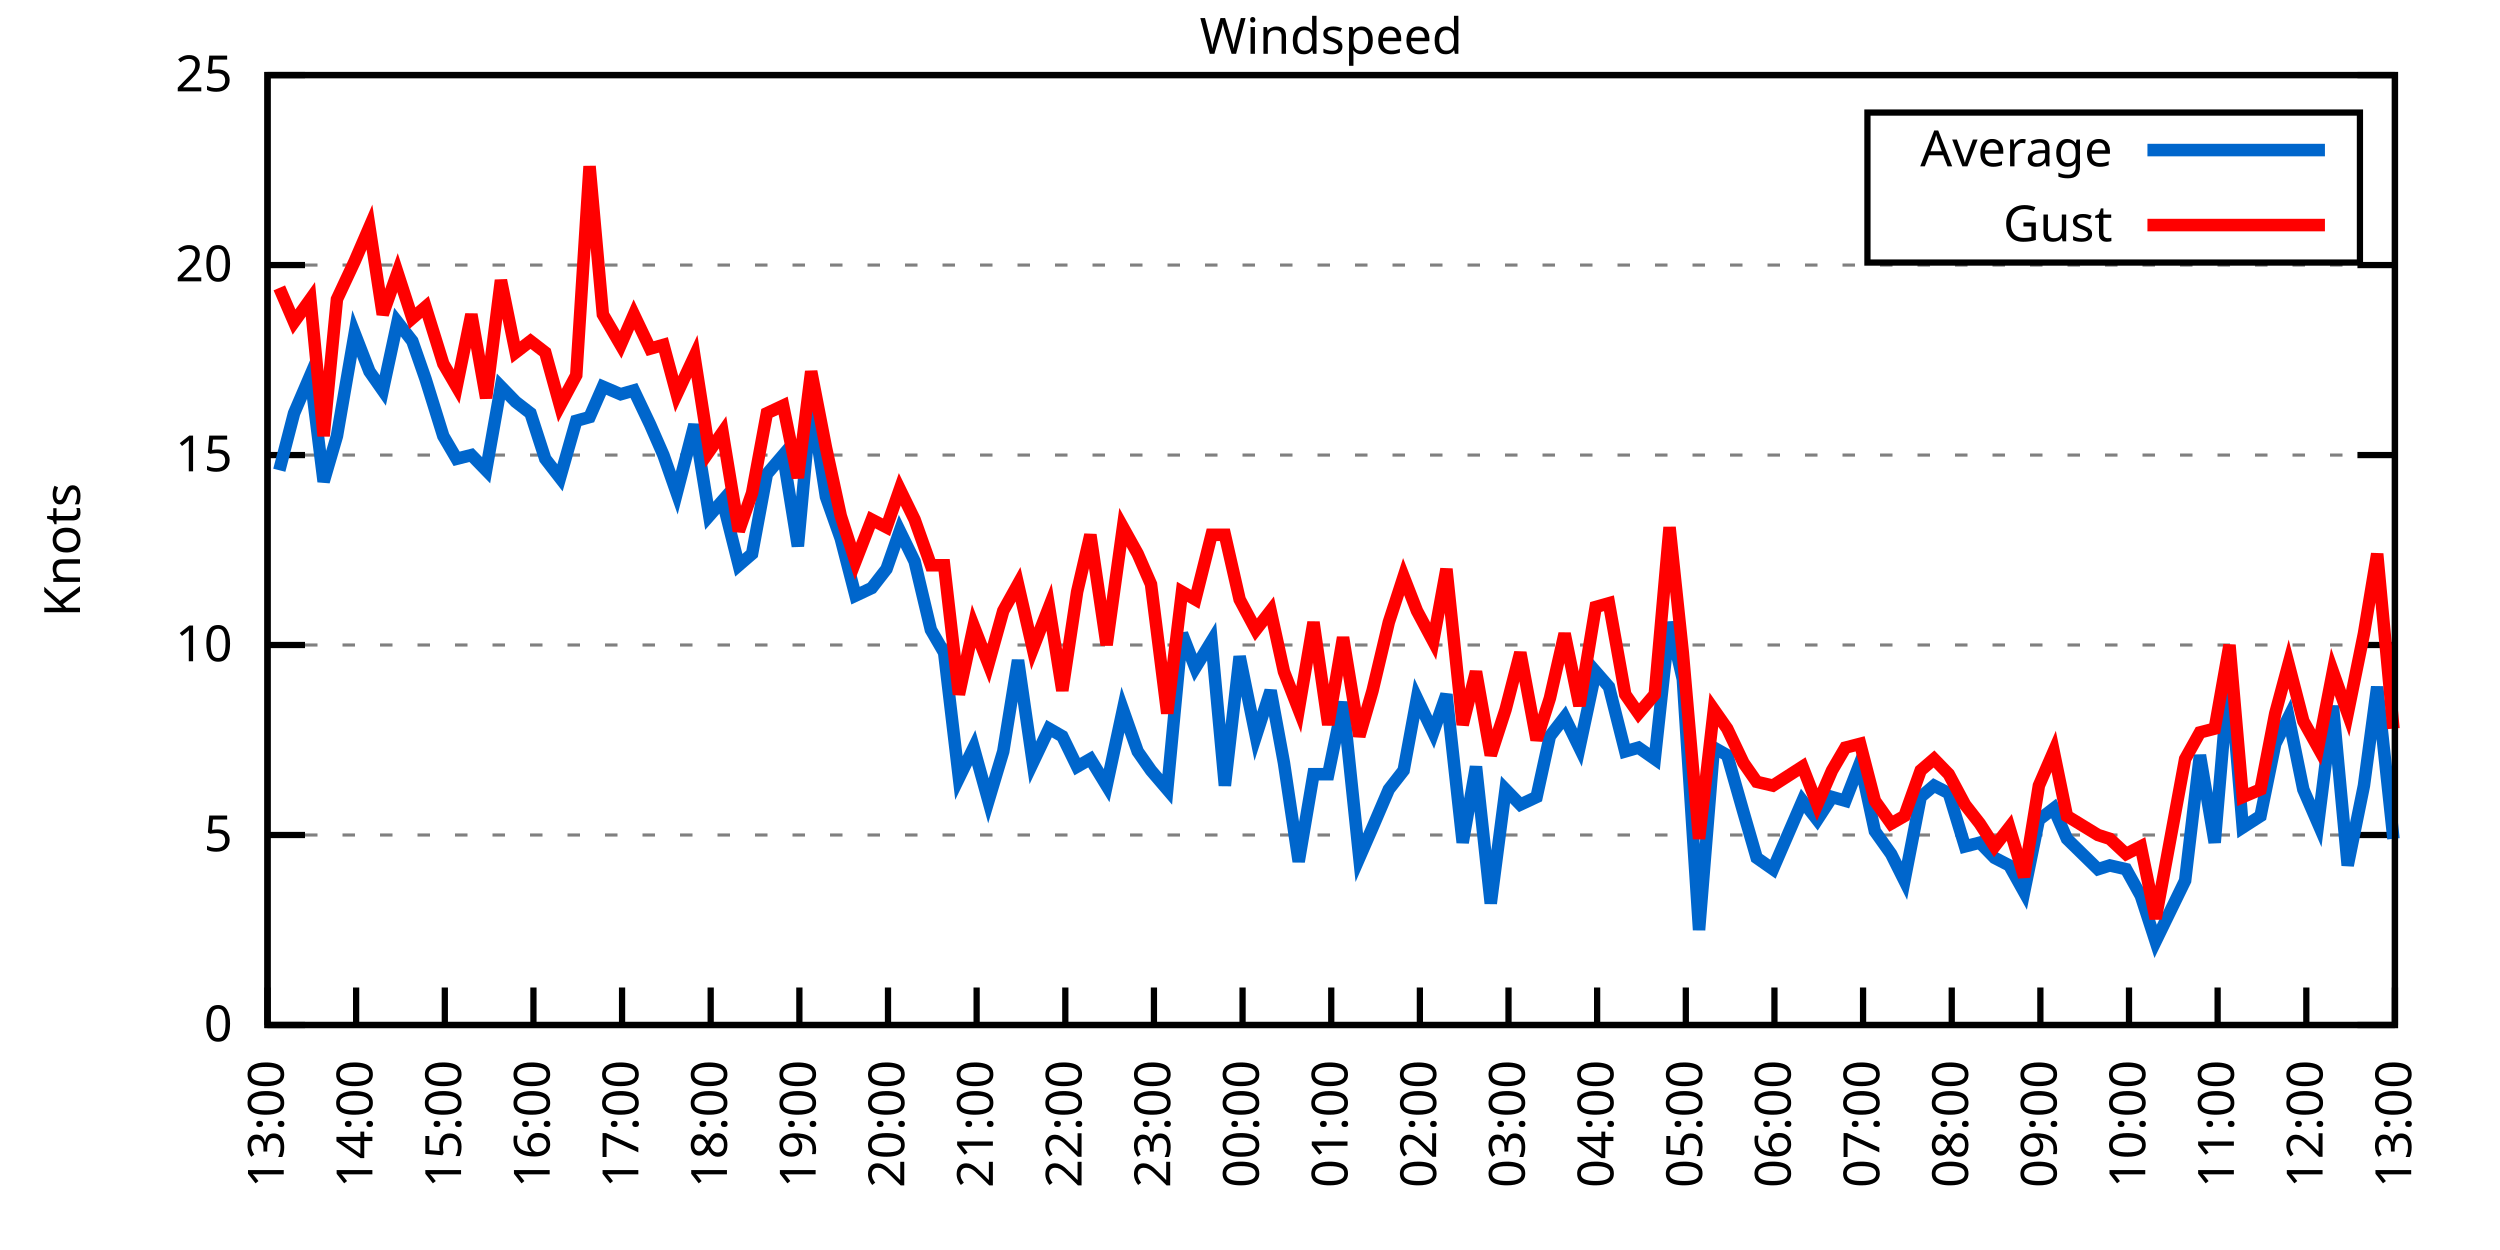
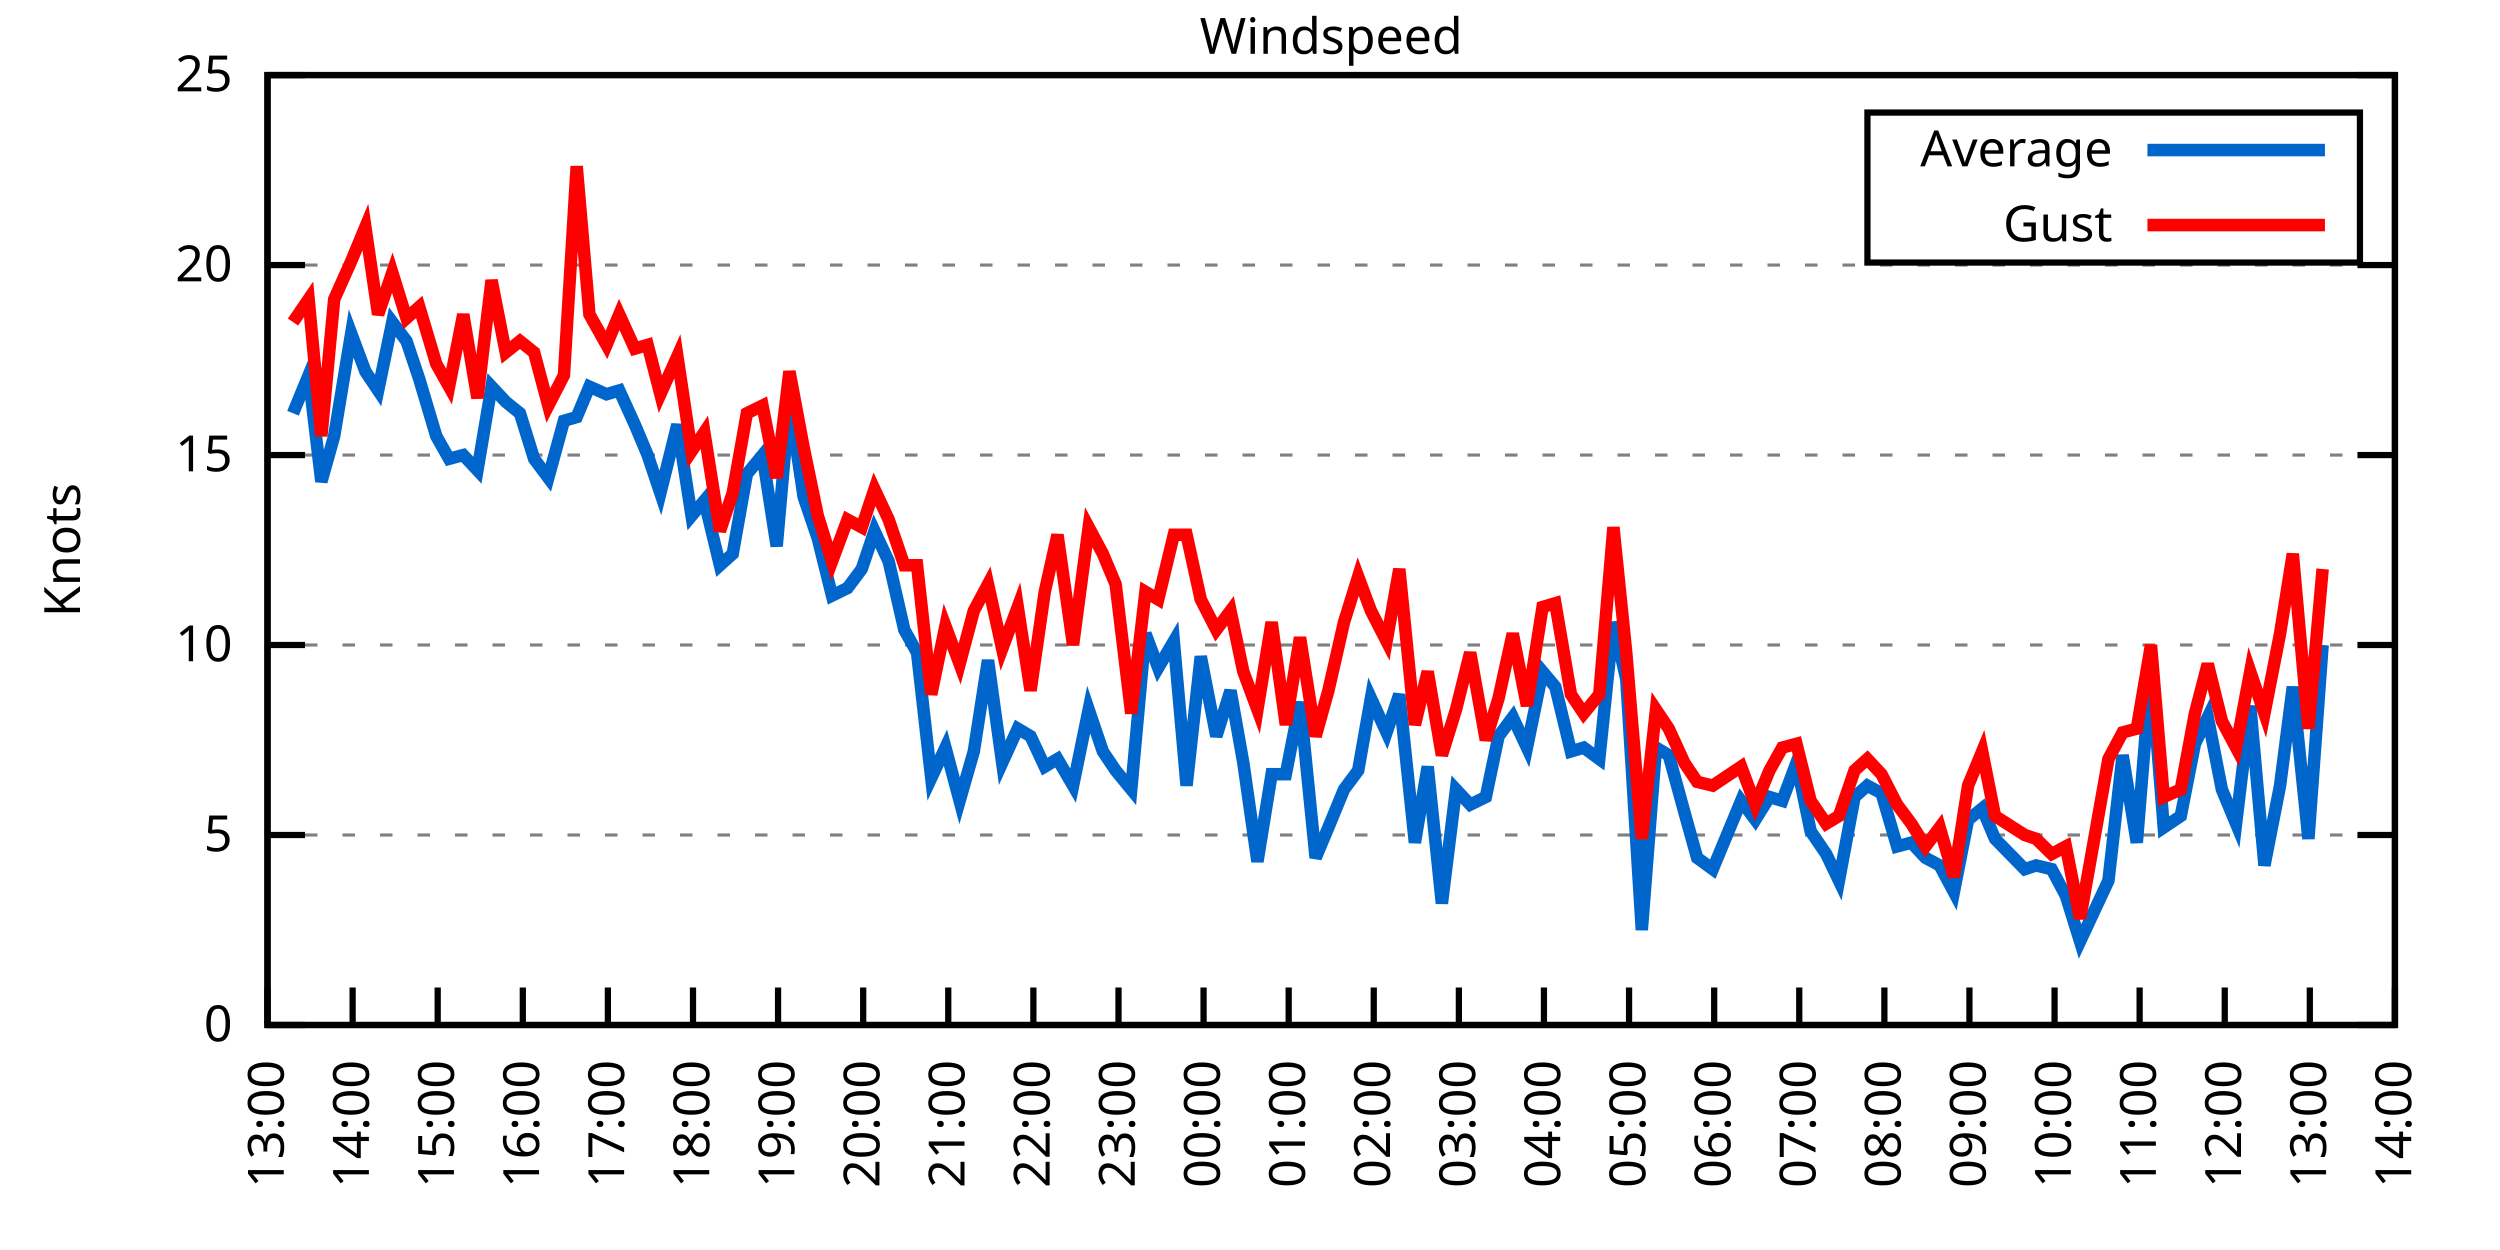
<svg xmlns="http://www.w3.org/2000/svg" xmlns:xlink="http://www.w3.org/1999/xlink" width="400" height="200" viewBox="0 0 400 200">
  <g id="gnuplot_canvas">
    <rect x="0" y="0" width="400" height="200" fill="none" />
    <defs>
      <circle id="gpDot" r="0.5" stroke-width="0.5" stroke="currentColor" />
      <path id="gpPt0" stroke-width="0.333" stroke="currentColor" d="M-1,0 h2 M0,-1 v2" />
      <path id="gpPt1" stroke-width="0.333" stroke="currentColor" d="M-1,-1 L1,1 M1,-1 L-1,1" />
      <path id="gpPt2" stroke-width="0.333" stroke="currentColor" d="M-1,0 L1,0 M0,-1 L0,1 M-1,-1 L1,1 M-1,1 L1,-1" />
      <rect id="gpPt3" stroke-width="0.333" stroke="currentColor" x="-1" y="-1" width="2" height="2" />
      <rect id="gpPt4" stroke-width="0.333" stroke="currentColor" fill="currentColor" x="-1" y="-1" width="2" height="2" />
      <circle id="gpPt5" stroke-width="0.333" stroke="currentColor" cx="0" cy="0" r="1" />
      <use xlink:href="#gpPt5" id="gpPt6" fill="currentColor" stroke="none" />
      <path id="gpPt7" stroke-width="0.333" stroke="currentColor" d="M0,-1.33 L-1.33,0.67 L1.33,0.67 z" />
      <use xlink:href="#gpPt7" id="gpPt8" fill="currentColor" stroke="none" />
      <use xlink:href="#gpPt7" id="gpPt9" stroke="currentColor" transform="rotate(180)" />
      <use xlink:href="#gpPt9" id="gpPt10" fill="currentColor" stroke="none" />
      <use xlink:href="#gpPt3" id="gpPt11" stroke="currentColor" transform="rotate(45)" />
      <use xlink:href="#gpPt11" id="gpPt12" fill="currentColor" stroke="none" />
      <path id="gpPt13" stroke-width="0.333" stroke="currentColor" d="M0,1.330 L1.265,0.411 L0.782,-1.067 L-0.782,-1.076 L-1.265,0.411 z" />
      <use xlink:href="#gpPt13" id="gpPt14" fill="currentColor" stroke="none" />
      <filter id="textbox" filterUnits="objectBoundingBox" x="0" y="0" height="1" width="1">
        <feFlood flood-color="white" flood-opacity="1" result="bgnd" />
        <feComposite in="SourceGraphic" in2="bgnd" operator="atop" />
      </filter>
      <filter id="greybox" filterUnits="objectBoundingBox" x="0" y="0" height="1" width="1">
        <feFlood flood-color="lightgrey" flood-opacity="1" result="grey" />
        <feComposite in="SourceGraphic" in2="grey" operator="atop" />
      </filter>
    </defs>
    <g fill="none" color="white" stroke="currentColor" stroke-width="1.00" stroke-linecap="butt" stroke-linejoin="miter">
</g>
    <g fill="none" color="black" stroke="currentColor" stroke-width="1.00" stroke-linecap="butt" stroke-linejoin="miter">
      <g stroke="none" shape-rendering="crispEdges">
        <polygon fill="rgb(255, 255, 255)" points="42.80,164.00 383.18,164.00 383.18,12.02 42.80,12.02 " />
      </g>
    </g>
    <g fill="none" color="black" stroke="currentColor" stroke-width="1.00" stroke-linecap="butt" stroke-linejoin="miter">
</g>
    <g fill="none" color="black" stroke="black" stroke-width="0.50" stroke-linecap="butt" stroke-linejoin="miter">
</g>
    <g fill="none" color="gray" stroke="currentColor" stroke-width="0.50" stroke-linecap="butt" stroke-linejoin="miter">
      <path stroke="gray" stroke-dasharray="2,4" class="gridline" d="M42.80,164.00 L383.19,164.00  " />
    </g>
    <g fill="none" color="gray" stroke="gray" stroke-width="1.00" stroke-linecap="butt" stroke-linejoin="miter">
</g>
    <g fill="none" color="black" stroke="currentColor" stroke-width="1.00" stroke-linecap="butt" stroke-linejoin="miter">
      <path stroke="black" d="M42.80,164.00 L48.80,164.00 M383.19,164.00 L377.19,164.00  " />
      <g transform="translate(37.20,166.60)" stroke="none" fill="black" font-family="Sans" font-size="8.00" text-anchor="end">
        <text>
          <tspan font-family="Sans"> 0</tspan>
        </text>
      </g>
    </g>
    <g fill="none" color="black" stroke="currentColor" stroke-width="1.00" stroke-linecap="butt" stroke-linejoin="miter">
</g>
    <g fill="none" color="black" stroke="black" stroke-width="0.50" stroke-linecap="butt" stroke-linejoin="miter">
</g>
    <g fill="none" color="gray" stroke="currentColor" stroke-width="0.50" stroke-linecap="butt" stroke-linejoin="miter">
      <path stroke="gray" stroke-dasharray="2,4" class="gridline" d="M42.80,133.60 L383.19,133.60  " />
    </g>
    <g fill="none" color="gray" stroke="gray" stroke-width="1.00" stroke-linecap="butt" stroke-linejoin="miter">
</g>
    <g fill="none" color="black" stroke="currentColor" stroke-width="1.00" stroke-linecap="butt" stroke-linejoin="miter">
      <path stroke="black" d="M42.80,133.60 L48.80,133.60 M383.19,133.60 L377.19,133.60  " />
      <g transform="translate(37.20,136.20)" stroke="none" fill="black" font-family="Sans" font-size="8.00" text-anchor="end">
        <text>
          <tspan font-family="Sans"> 5</tspan>
        </text>
      </g>
    </g>
    <g fill="none" color="black" stroke="currentColor" stroke-width="1.00" stroke-linecap="butt" stroke-linejoin="miter">
</g>
    <g fill="none" color="black" stroke="black" stroke-width="0.50" stroke-linecap="butt" stroke-linejoin="miter">
</g>
    <g fill="none" color="gray" stroke="currentColor" stroke-width="0.50" stroke-linecap="butt" stroke-linejoin="miter">
      <path stroke="gray" stroke-dasharray="2,4" class="gridline" d="M42.80,103.20 L383.19,103.20  " />
    </g>
    <g fill="none" color="gray" stroke="gray" stroke-width="1.00" stroke-linecap="butt" stroke-linejoin="miter">
</g>
    <g fill="none" color="black" stroke="currentColor" stroke-width="1.00" stroke-linecap="butt" stroke-linejoin="miter">
      <path stroke="black" d="M42.80,103.20 L48.80,103.20 M383.19,103.20 L377.19,103.20  " />
      <g transform="translate(37.20,105.80)" stroke="none" fill="black" font-family="Sans" font-size="8.00" text-anchor="end">
        <text>
          <tspan font-family="Sans"> 10</tspan>
        </text>
      </g>
    </g>
    <g fill="none" color="black" stroke="currentColor" stroke-width="1.00" stroke-linecap="butt" stroke-linejoin="miter">
</g>
    <g fill="none" color="black" stroke="black" stroke-width="0.50" stroke-linecap="butt" stroke-linejoin="miter">
</g>
    <g fill="none" color="gray" stroke="currentColor" stroke-width="0.50" stroke-linecap="butt" stroke-linejoin="miter">
      <path stroke="gray" stroke-dasharray="2,4" class="gridline" d="M42.80,72.81 L383.19,72.81  " />
    </g>
    <g fill="none" color="gray" stroke="gray" stroke-width="1.00" stroke-linecap="butt" stroke-linejoin="miter">
</g>
    <g fill="none" color="black" stroke="currentColor" stroke-width="1.00" stroke-linecap="butt" stroke-linejoin="miter">
      <path stroke="black" d="M42.80,72.81 L48.80,72.81 M383.19,72.81 L377.19,72.81  " />
      <g transform="translate(37.20,75.41)" stroke="none" fill="black" font-family="Sans" font-size="8.00" text-anchor="end">
        <text>
          <tspan font-family="Sans"> 15</tspan>
        </text>
      </g>
    </g>
    <g fill="none" color="black" stroke="currentColor" stroke-width="1.00" stroke-linecap="butt" stroke-linejoin="miter">
</g>
    <g fill="none" color="black" stroke="black" stroke-width="0.50" stroke-linecap="butt" stroke-linejoin="miter">
</g>
    <g fill="none" color="gray" stroke="currentColor" stroke-width="0.50" stroke-linecap="butt" stroke-linejoin="miter">
      <path stroke="gray" stroke-dasharray="2,4" class="gridline" d="M42.80,42.41 L383.19,42.41  " />
    </g>
    <g fill="none" color="gray" stroke="gray" stroke-width="1.00" stroke-linecap="butt" stroke-linejoin="miter">
</g>
    <g fill="none" color="black" stroke="currentColor" stroke-width="1.00" stroke-linecap="butt" stroke-linejoin="miter">
      <path stroke="black" d="M42.80,42.41 L48.80,42.41 M383.19,42.41 L377.19,42.41  " />
      <g transform="translate(37.20,45.01)" stroke="none" fill="black" font-family="Sans" font-size="8.00" text-anchor="end">
        <text>
          <tspan font-family="Sans"> 20</tspan>
        </text>
      </g>
    </g>
    <g fill="none" color="black" stroke="currentColor" stroke-width="1.00" stroke-linecap="butt" stroke-linejoin="miter">
</g>
    <g fill="none" color="black" stroke="black" stroke-width="0.50" stroke-linecap="butt" stroke-linejoin="miter">
</g>
    <g fill="none" color="gray" stroke="currentColor" stroke-width="0.50" stroke-linecap="butt" stroke-linejoin="miter">
      <path stroke="gray" stroke-dasharray="2,4" class="gridline" d="M42.80,12.01 L383.19,12.01  " />
    </g>
    <g fill="none" color="gray" stroke="gray" stroke-width="1.00" stroke-linecap="butt" stroke-linejoin="miter">
</g>
    <g fill="none" color="black" stroke="currentColor" stroke-width="1.00" stroke-linecap="butt" stroke-linejoin="miter">
      <path stroke="black" d="M42.80,12.01 L48.80,12.01 M383.19,12.01 L377.19,12.01  " />
      <g transform="translate(37.20,14.61)" stroke="none" fill="black" font-family="Sans" font-size="8.00" text-anchor="end">
        <text>
          <tspan font-family="Sans"> 25</tspan>
        </text>
      </g>
    </g>
    <g fill="none" color="black" stroke="currentColor" stroke-width="1.00" stroke-linecap="butt" stroke-linejoin="miter">
      <path stroke="black" d="M42.80,164.00 L42.80,158.00  " />
      <g transform="translate(45.40,169.60) rotate(270.00)" stroke="none" fill="black" font-family="Sans" font-size="8.00" text-anchor="end">
        <text>
          <tspan font-family="Sans">13:00</tspan>
        </text>
      </g>
    </g>
    <g fill="none" color="black" stroke="currentColor" stroke-width="1.00" stroke-linecap="butt" stroke-linejoin="miter">
-       <path stroke="black" d="M56.98,164.00 L56.98,158.00  " />
-       <g transform="translate(59.58,169.60) rotate(270.00)" stroke="none" fill="black" font-family="Sans" font-size="8.00" text-anchor="end">
+       <path stroke="black" d="M56.42,164.00 L56.42,158.00  " />
+       <g transform="translate(59.02,169.60) rotate(270.00)" stroke="none" fill="black" font-family="Sans" font-size="8.00" text-anchor="end">
        <text>
          <tspan font-family="Sans">14:00</tspan>
        </text>
      </g>
    </g>
    <g fill="none" color="black" stroke="currentColor" stroke-width="1.00" stroke-linecap="butt" stroke-linejoin="miter">
-       <path stroke="black" d="M71.17,164.00 L71.17,158.00  " />
-       <g transform="translate(73.77,169.60) rotate(270.00)" stroke="none" fill="black" font-family="Sans" font-size="8.00" text-anchor="end">
+       <path stroke="black" d="M70.03,164.00 L70.03,158.00  " />
+       <g transform="translate(72.63,169.60) rotate(270.00)" stroke="none" fill="black" font-family="Sans" font-size="8.00" text-anchor="end">
        <text>
          <tspan font-family="Sans">15:00</tspan>
        </text>
      </g>
    </g>
    <g fill="none" color="black" stroke="currentColor" stroke-width="1.00" stroke-linecap="butt" stroke-linejoin="miter">
-       <path stroke="black" d="M85.35,164.00 L85.35,158.00  " />
-       <g transform="translate(87.95,169.60) rotate(270.00)" stroke="none" fill="black" font-family="Sans" font-size="8.00" text-anchor="end">
+       <path stroke="black" d="M83.65,164.00 L83.65,158.00  " />
+       <g transform="translate(86.25,169.60) rotate(270.00)" stroke="none" fill="black" font-family="Sans" font-size="8.00" text-anchor="end">
        <text>
          <tspan font-family="Sans">16:00</tspan>
        </text>
      </g>
    </g>
    <g fill="none" color="black" stroke="currentColor" stroke-width="1.00" stroke-linecap="butt" stroke-linejoin="miter">
-       <path stroke="black" d="M99.53,164.00 L99.53,158.00  " />
-       <g transform="translate(102.13,169.60) rotate(270.00)" stroke="none" fill="black" font-family="Sans" font-size="8.00" text-anchor="end">
+       <path stroke="black" d="M97.26,164.00 L97.26,158.00  " />
+       <g transform="translate(99.86,169.60) rotate(270.00)" stroke="none" fill="black" font-family="Sans" font-size="8.00" text-anchor="end">
        <text>
          <tspan font-family="Sans">17:00</tspan>
        </text>
      </g>
    </g>
    <g fill="none" color="black" stroke="currentColor" stroke-width="1.00" stroke-linecap="butt" stroke-linejoin="miter">
-       <path stroke="black" d="M113.71,164.00 L113.71,158.00  " />
-       <g transform="translate(116.31,169.60) rotate(270.00)" stroke="none" fill="black" font-family="Sans" font-size="8.00" text-anchor="end">
+       <path stroke="black" d="M110.88,164.00 L110.88,158.00  " />
+       <g transform="translate(113.48,169.60) rotate(270.00)" stroke="none" fill="black" font-family="Sans" font-size="8.00" text-anchor="end">
        <text>
          <tspan font-family="Sans">18:00</tspan>
        </text>
      </g>
    </g>
    <g fill="none" color="black" stroke="currentColor" stroke-width="1.00" stroke-linecap="butt" stroke-linejoin="miter">
-       <path stroke="black" d="M127.90,164.00 L127.90,158.00  " />
-       <g transform="translate(130.50,169.60) rotate(270.00)" stroke="none" fill="black" font-family="Sans" font-size="8.00" text-anchor="end">
+       <path stroke="black" d="M124.49,164.00 L124.49,158.00  " />
+       <g transform="translate(127.09,169.60) rotate(270.00)" stroke="none" fill="black" font-family="Sans" font-size="8.00" text-anchor="end">
        <text>
          <tspan font-family="Sans">19:00</tspan>
        </text>
      </g>
    </g>
    <g fill="none" color="black" stroke="currentColor" stroke-width="1.00" stroke-linecap="butt" stroke-linejoin="miter">
-       <path stroke="black" d="M142.08,164.00 L142.08,158.00  " />
-       <g transform="translate(144.68,169.60) rotate(270.00)" stroke="none" fill="black" font-family="Sans" font-size="8.00" text-anchor="end">
+       <path stroke="black" d="M138.11,164.00 L138.11,158.00  " />
+       <g transform="translate(140.71,169.60) rotate(270.00)" stroke="none" fill="black" font-family="Sans" font-size="8.00" text-anchor="end">
        <text>
          <tspan font-family="Sans">20:00</tspan>
        </text>
      </g>
    </g>
    <g fill="none" color="black" stroke="currentColor" stroke-width="1.00" stroke-linecap="butt" stroke-linejoin="miter">
-       <path stroke="black" d="M156.26,164.00 L156.26,158.00  " />
-       <g transform="translate(158.86,169.60) rotate(270.00)" stroke="none" fill="black" font-family="Sans" font-size="8.00" text-anchor="end">
+       <path stroke="black" d="M151.72,164.00 L151.72,158.00  " />
+       <g transform="translate(154.32,169.60) rotate(270.00)" stroke="none" fill="black" font-family="Sans" font-size="8.00" text-anchor="end">
        <text>
          <tspan font-family="Sans">21:00</tspan>
        </text>
      </g>
    </g>
    <g fill="none" color="black" stroke="currentColor" stroke-width="1.00" stroke-linecap="butt" stroke-linejoin="miter">
-       <path stroke="black" d="M170.45,164.00 L170.45,158.00  " />
-       <g transform="translate(173.05,169.60) rotate(270.00)" stroke="none" fill="black" font-family="Sans" font-size="8.00" text-anchor="end">
+       <path stroke="black" d="M165.34,164.00 L165.34,158.00  " />
+       <g transform="translate(167.94,169.60) rotate(270.00)" stroke="none" fill="black" font-family="Sans" font-size="8.00" text-anchor="end">
        <text>
          <tspan font-family="Sans">22:00</tspan>
        </text>
      </g>
    </g>
    <g fill="none" color="black" stroke="currentColor" stroke-width="1.00" stroke-linecap="butt" stroke-linejoin="miter">
-       <path stroke="black" d="M184.63,164.00 L184.63,158.00  " />
-       <g transform="translate(187.23,169.60) rotate(270.00)" stroke="none" fill="black" font-family="Sans" font-size="8.00" text-anchor="end">
+       <path stroke="black" d="M178.96,164.00 L178.96,158.00  " />
+       <g transform="translate(181.56,169.60) rotate(270.00)" stroke="none" fill="black" font-family="Sans" font-size="8.00" text-anchor="end">
        <text>
          <tspan font-family="Sans">23:00</tspan>
        </text>
      </g>
    </g>
    <g fill="none" color="black" stroke="currentColor" stroke-width="1.00" stroke-linecap="butt" stroke-linejoin="miter">
-       <path stroke="black" d="M198.81,164.00 L198.81,158.00  " />
-       <g transform="translate(201.41,169.60) rotate(270.00)" stroke="none" fill="black" font-family="Sans" font-size="8.00" text-anchor="end">
+       <path stroke="black" d="M192.57,164.00 L192.57,158.00  " />
+       <g transform="translate(195.17,169.60) rotate(270.00)" stroke="none" fill="black" font-family="Sans" font-size="8.00" text-anchor="end">
        <text>
          <tspan font-family="Sans">00:00</tspan>
        </text>
      </g>
    </g>
    <g fill="none" color="black" stroke="currentColor" stroke-width="1.00" stroke-linecap="butt" stroke-linejoin="miter">
-       <path stroke="black" d="M213.00,164.00 L213.00,158.00  " />
-       <g transform="translate(215.60,169.60) rotate(270.00)" stroke="none" fill="black" font-family="Sans" font-size="8.00" text-anchor="end">
+       <path stroke="black" d="M206.19,164.00 L206.19,158.00  " />
+       <g transform="translate(208.79,169.60) rotate(270.00)" stroke="none" fill="black" font-family="Sans" font-size="8.00" text-anchor="end">
        <text>
          <tspan font-family="Sans">01:00</tspan>
        </text>
      </g>
    </g>
    <g fill="none" color="black" stroke="currentColor" stroke-width="1.00" stroke-linecap="butt" stroke-linejoin="miter">
-       <path stroke="black" d="M227.18,164.00 L227.18,158.00  " />
-       <g transform="translate(229.78,169.60) rotate(270.00)" stroke="none" fill="black" font-family="Sans" font-size="8.00" text-anchor="end">
+       <path stroke="black" d="M219.80,164.00 L219.80,158.00  " />
+       <g transform="translate(222.40,169.60) rotate(270.00)" stroke="none" fill="black" font-family="Sans" font-size="8.00" text-anchor="end">
        <text>
          <tspan font-family="Sans">02:00</tspan>
        </text>
      </g>
    </g>
    <g fill="none" color="black" stroke="currentColor" stroke-width="1.00" stroke-linecap="butt" stroke-linejoin="miter">
-       <path stroke="black" d="M241.36,164.00 L241.36,158.00  " />
-       <g transform="translate(243.96,169.60) rotate(270.00)" stroke="none" fill="black" font-family="Sans" font-size="8.00" text-anchor="end">
+       <path stroke="black" d="M233.42,164.00 L233.42,158.00  " />
+       <g transform="translate(236.02,169.60) rotate(270.00)" stroke="none" fill="black" font-family="Sans" font-size="8.00" text-anchor="end">
        <text>
          <tspan font-family="Sans">03:00</tspan>
        </text>
      </g>
    </g>
    <g fill="none" color="black" stroke="currentColor" stroke-width="1.00" stroke-linecap="butt" stroke-linejoin="miter">
-       <path stroke="black" d="M255.54,164.00 L255.54,158.00  " />
-       <g transform="translate(258.14,169.60) rotate(270.00)" stroke="none" fill="black" font-family="Sans" font-size="8.00" text-anchor="end">
+       <path stroke="black" d="M247.03,164.00 L247.03,158.00  " />
+       <g transform="translate(249.63,169.60) rotate(270.00)" stroke="none" fill="black" font-family="Sans" font-size="8.00" text-anchor="end">
        <text>
          <tspan font-family="Sans">04:00</tspan>
        </text>
      </g>
    </g>
    <g fill="none" color="black" stroke="currentColor" stroke-width="1.00" stroke-linecap="butt" stroke-linejoin="miter">
-       <path stroke="black" d="M269.73,164.00 L269.73,158.00  " />
-       <g transform="translate(272.33,169.60) rotate(270.00)" stroke="none" fill="black" font-family="Sans" font-size="8.00" text-anchor="end">
+       <path stroke="black" d="M260.65,164.00 L260.65,158.00  " />
+       <g transform="translate(263.25,169.60) rotate(270.00)" stroke="none" fill="black" font-family="Sans" font-size="8.00" text-anchor="end">
        <text>
          <tspan font-family="Sans">05:00</tspan>
        </text>
      </g>
    </g>
    <g fill="none" color="black" stroke="currentColor" stroke-width="1.00" stroke-linecap="butt" stroke-linejoin="miter">
-       <path stroke="black" d="M283.91,164.00 L283.91,158.00  " />
-       <g transform="translate(286.51,169.60) rotate(270.00)" stroke="none" fill="black" font-family="Sans" font-size="8.00" text-anchor="end">
+       <path stroke="black" d="M274.27,164.00 L274.27,158.00  " />
+       <g transform="translate(276.87,169.60) rotate(270.00)" stroke="none" fill="black" font-family="Sans" font-size="8.00" text-anchor="end">
        <text>
          <tspan font-family="Sans">06:00</tspan>
        </text>
      </g>
    </g>
    <g fill="none" color="black" stroke="currentColor" stroke-width="1.00" stroke-linecap="butt" stroke-linejoin="miter">
-       <path stroke="black" d="M298.09,164.00 L298.09,158.00  " />
-       <g transform="translate(300.69,169.60) rotate(270.00)" stroke="none" fill="black" font-family="Sans" font-size="8.00" text-anchor="end">
+       <path stroke="black" d="M287.88,164.00 L287.88,158.00  " />
+       <g transform="translate(290.48,169.60) rotate(270.00)" stroke="none" fill="black" font-family="Sans" font-size="8.00" text-anchor="end">
        <text>
          <tspan font-family="Sans">07:00</tspan>
        </text>
      </g>
    </g>
    <g fill="none" color="black" stroke="currentColor" stroke-width="1.00" stroke-linecap="butt" stroke-linejoin="miter">
-       <path stroke="black" d="M312.28,164.00 L312.28,158.00  " />
-       <g transform="translate(314.88,169.60) rotate(270.00)" stroke="none" fill="black" font-family="Sans" font-size="8.00" text-anchor="end">
+       <path stroke="black" d="M301.50,164.00 L301.50,158.00  " />
+       <g transform="translate(304.10,169.60) rotate(270.00)" stroke="none" fill="black" font-family="Sans" font-size="8.00" text-anchor="end">
        <text>
          <tspan font-family="Sans">08:00</tspan>
        </text>
      </g>
    </g>
    <g fill="none" color="black" stroke="currentColor" stroke-width="1.00" stroke-linecap="butt" stroke-linejoin="miter">
-       <path stroke="black" d="M326.46,164.00 L326.46,158.00  " />
-       <g transform="translate(329.06,169.60) rotate(270.00)" stroke="none" fill="black" font-family="Sans" font-size="8.00" text-anchor="end">
+       <path stroke="black" d="M315.11,164.00 L315.11,158.00  " />
+       <g transform="translate(317.71,169.60) rotate(270.00)" stroke="none" fill="black" font-family="Sans" font-size="8.00" text-anchor="end">
        <text>
          <tspan font-family="Sans">09:00</tspan>
        </text>
      </g>
    </g>
    <g fill="none" color="black" stroke="currentColor" stroke-width="1.00" stroke-linecap="butt" stroke-linejoin="miter">
-       <path stroke="black" d="M340.64,164.00 L340.64,158.00  " />
-       <g transform="translate(343.24,169.60) rotate(270.00)" stroke="none" fill="black" font-family="Sans" font-size="8.00" text-anchor="end">
+       <path stroke="black" d="M328.73,164.00 L328.73,158.00  " />
+       <g transform="translate(331.33,169.60) rotate(270.00)" stroke="none" fill="black" font-family="Sans" font-size="8.00" text-anchor="end">
        <text>
          <tspan font-family="Sans">10:00</tspan>
        </text>
      </g>
    </g>
    <g fill="none" color="black" stroke="currentColor" stroke-width="1.00" stroke-linecap="butt" stroke-linejoin="miter">
-       <path stroke="black" d="M354.82,164.00 L354.82,158.00  " />
-       <g transform="translate(357.42,169.60) rotate(270.00)" stroke="none" fill="black" font-family="Sans" font-size="8.00" text-anchor="end">
+       <path stroke="black" d="M342.34,164.00 L342.34,158.00  " />
+       <g transform="translate(344.94,169.60) rotate(270.00)" stroke="none" fill="black" font-family="Sans" font-size="8.00" text-anchor="end">
        <text>
          <tspan font-family="Sans">11:00</tspan>
        </text>
      </g>
    </g>
    <g fill="none" color="black" stroke="currentColor" stroke-width="1.00" stroke-linecap="butt" stroke-linejoin="miter">
-       <path stroke="black" d="M369.01,164.00 L369.01,158.00  " />
-       <g transform="translate(371.61,169.60) rotate(270.00)" stroke="none" fill="black" font-family="Sans" font-size="8.00" text-anchor="end">
+       <path stroke="black" d="M355.96,164.00 L355.96,158.00  " />
+       <g transform="translate(358.56,169.60) rotate(270.00)" stroke="none" fill="black" font-family="Sans" font-size="8.00" text-anchor="end">
        <text>
          <tspan font-family="Sans">12:00</tspan>
+         </text>
+       </g>
+     </g>
+     <g fill="none" color="black" stroke="currentColor" stroke-width="1.00" stroke-linecap="butt" stroke-linejoin="miter">
+       <path stroke="black" d="M369.57,164.00 L369.57,158.00  " />
+       <g transform="translate(372.17,169.60) rotate(270.00)" stroke="none" fill="black" font-family="Sans" font-size="8.00" text-anchor="end">
+         <text>
+           <tspan font-family="Sans">13:00</tspan>
        </text>
      </g>
    </g>
    <g fill="none" color="black" stroke="currentColor" stroke-width="1.00" stroke-linecap="butt" stroke-linejoin="miter">
      <path stroke="black" d="M383.19,164.00 L383.19,158.00  " />
      <g transform="translate(385.79,169.60) rotate(270.00)" stroke="none" fill="black" font-family="Sans" font-size="8.00" text-anchor="end">
        <text>
-           <tspan font-family="Sans">13:00</tspan>
+           <tspan font-family="Sans">14:00</tspan>
        </text>
      </g>
    </g>
    <g fill="none" color="black" stroke="currentColor" stroke-width="1.00" stroke-linecap="butt" stroke-linejoin="miter">
</g>
    <g fill="none" color="black" stroke="currentColor" stroke-width="1.00" stroke-linecap="butt" stroke-linejoin="miter">
      <path stroke="black" d="M42.80,12.01 L42.80,164.00 L383.19,164.00 L383.19,12.01 L42.80,12.01 Z  " />
    </g>
    <g fill="none" color="black" stroke="currentColor" stroke-width="1.00" stroke-linecap="butt" stroke-linejoin="miter">
</g>
    <g fill="none" color="black" stroke="currentColor" stroke-width="1.00" stroke-linecap="butt" stroke-linejoin="miter">
      <path stroke="black" d="M298.79,42.01 L298.79,18.01 L377.59,18.01 L377.59,42.01 L298.79,42.01 Z  " />
    </g>
    <g id="Windspeed_plot_1">
      <g fill="none" color="white" stroke="black" stroke-width="2.00" stroke-linecap="butt" stroke-linejoin="miter">
</g>
      <g fill="none" color="black" stroke="currentColor" stroke-width="2.00" stroke-linecap="butt" stroke-linejoin="miter">
        <g transform="translate(337.99,26.61)" stroke="none" fill="black" font-family="Sans" font-size="8.00" text-anchor="end">
          <text>
            <tspan font-family="Sans">Average</tspan>
          </text>
        </g>
      </g>
      <g fill="none" color="black" stroke="currentColor" stroke-width="2.00" stroke-linecap="butt" stroke-linejoin="miter">
-         <path stroke="rgb(  0, 102, 204)" d="M343.59,24.01 L371.99,24.01 M44.69,75.24 L47.05,66.12 L49.66,60.04 L51.78,77.06 L53.91,69.77 L56.75,53.35   L59.11,59.43 L61.24,62.47 L63.60,51.53 L65.97,54.57 L68.09,60.65 L70.93,69.77 L73.06,73.41 L75.42,72.81   L77.78,75.24 L80.15,61.86 L82.51,64.29 L84.88,66.12 L87.24,73.41 L89.60,76.45 L92.20,67.33 L94.33,66.73   L96.46,61.86 L99.30,63.08 L101.42,62.47 L104.02,67.94 L106.15,72.81 L108.28,78.89 L111.11,67.94 L113.48,82.53   L115.61,80.10 L118.21,90.44 L120.33,88.61 L122.70,75.85 L125.30,72.81 L127.66,87.40 L129.79,64.29 L132.15,79.49   L134.52,86.18 L136.88,95.30 L139.48,94.08 L141.84,91.04 L143.97,84.97 L146.34,89.83 L148.94,100.77 L151.06,104.42   L153.43,124.48 L155.79,119.62 L158.15,128.13 L160.52,120.23 L162.88,105.64 L165.25,122.05 L167.85,116.58 L169.97,117.80   L172.34,122.66 L174.46,121.44 L177.06,125.70 L179.67,113.54 L182.03,120.23 L184.16,123.27 L186.76,126.31 L189.12,101.38   L191.25,106.85 L193.85,102.60 L195.98,125.70 L198.34,105.03 L200.94,117.80 L203.30,110.50 L205.43,122.05 L207.79,137.86   L210.16,123.87 L212.52,123.87 L214.89,112.32 L217.49,137.25 L219.61,132.39 L222.21,126.31 L224.58,123.27 L226.71,111.72   L229.31,117.19 L231.43,111.11 L234.03,134.82 L236.16,122.66 L238.52,144.55 L240.89,126.31 L243.25,128.74 L245.85,127.52   L247.98,117.80 L250.34,114.76 L252.71,119.62 L255.31,107.46 L257.43,109.89 L260.04,120.23 L262.16,119.62 L264.76,121.44   L267.13,99.56 L269.25,108.68 L271.85,148.80 L274.22,119.62 L276.35,120.83 L278.95,129.95 L281.07,137.25 L283.67,139.07   L288.40,128.13 L290.76,131.17 L293.13,127.52 L295.26,128.13 L297.62,122.05 L299.98,132.99 L302.58,136.64 L304.71,140.90   L307.31,127.52 L309.44,125.70 L311.80,126.91 L314.40,135.43 L316.77,134.82 L319.13,137.25 L321.49,138.47 L323.86,142.72   L326.22,131.17 L328.59,129.35 L330.71,134.21 L335.68,139.07 L337.57,138.47 L340.17,139.07 L342.53,143.33 L344.90,150.62   L349.62,140.90 L351.99,120.83 L354.35,134.82 L356.72,106.85 L358.84,132.39 L361.68,130.56 L364.04,119.01 L366.17,114.76   L368.53,126.31 L370.90,131.78 L373.26,112.93 L375.63,138.47 L378.23,125.70 L380.35,109.89 L382.95,134.21  " />
+         <path stroke="rgb(  0, 102, 204)" d="M343.59,24.01 L371.99,24.01 M46.88,66.12 L49.38,60.04 L51.42,77.06 L53.47,69.77 L56.19,53.35 L58.46,59.43   L60.50,62.47 L62.77,51.53 L65.04,54.57 L67.08,60.65 L69.80,69.77 L71.85,73.41 L74.12,72.81 L76.39,75.24   L78.65,61.86 L80.92,64.29 L83.19,66.12 L85.46,73.41 L87.73,76.45 L90.23,67.33 L92.27,66.73 L94.31,61.86   L97.04,63.08 L99.08,62.47 L101.57,67.94 L103.62,72.81 L105.66,78.89 L108.38,67.94 L110.65,82.53 L112.69,80.10   L115.19,90.44 L117.23,88.61 L119.50,75.85 L122.00,72.81 L124.27,87.40 L126.31,64.29 L128.58,79.49 L130.85,86.18   L133.12,95.30 L135.61,94.08 L137.88,91.04 L139.92,84.97 L142.19,89.83 L144.69,100.77 L146.73,104.42 L149.00,124.48   L151.27,119.62 L153.54,128.13 L155.81,120.23 L158.08,105.64 L160.35,122.05 L162.84,116.58 L164.89,117.80 L167.16,122.66   L169.20,121.44 L171.69,125.70 L174.19,113.54 L176.46,120.23 L178.50,123.27 L181.00,126.31 L183.27,101.38 L185.31,106.85   L187.81,102.60 L189.85,125.70 L192.12,105.03 L194.61,117.80 L196.88,110.50 L198.93,122.05 L201.19,137.86 L203.46,123.87   L205.73,123.87 L208.00,112.32 L210.50,137.25 L212.54,132.39 L215.04,126.31 L217.31,123.27 L219.35,111.72 L221.85,117.19   L223.89,111.11 L226.38,134.82 L228.43,122.66 L230.70,144.55 L232.96,126.31 L235.23,128.74 L237.73,127.52 L239.77,117.80   L242.04,114.76 L244.31,119.62 L246.81,107.46 L248.85,109.89 L251.35,120.23 L253.39,119.62 L255.88,121.44 L258.15,99.56   L260.20,108.68 L262.69,148.80 L264.96,119.62 L267.00,120.83 L269.50,129.95 L271.54,137.25 L274.04,139.07 L278.58,128.13   L280.85,131.17 L283.12,127.52 L285.16,128.13 L287.43,122.05 L289.70,132.99 L292.19,136.64 L294.23,140.90 L296.73,127.52   L298.77,125.70 L301.04,126.91 L303.54,135.43 L305.81,134.82 L308.08,137.25 L310.35,138.47 L312.62,142.72 L314.89,131.17   L317.15,129.35 L319.20,134.21 L323.96,139.07 L325.78,138.47 L328.27,139.07 L330.54,143.33 L332.81,150.62 L337.35,140.90   L339.62,120.83 L341.89,134.82 L344.16,106.85 L346.20,132.39 L348.92,130.56 L351.19,119.01 L353.24,114.76 L355.50,126.31   L357.77,131.78 L360.04,112.93 L362.31,138.47 L364.81,125.70 L366.85,109.89 L369.35,134.21 L371.62,103.20  " />
      </g>
    </g>
    <g id="Windspeed_plot_2">
      <g fill="none" color="black" stroke="currentColor" stroke-width="2.00" stroke-linecap="butt" stroke-linejoin="miter">
        <g transform="translate(337.99,38.61)" stroke="none" fill="black" font-family="Sans" font-size="8.00" text-anchor="end">
          <text>
            <tspan font-family="Sans">Gust</tspan>
          </text>
        </g>
      </g>
      <g fill="none" color="black" stroke="currentColor" stroke-width="2.00" stroke-linecap="butt" stroke-linejoin="miter">
-         <path stroke="rgb(255,   0,   0)" d="M343.59,36.01 L371.99,36.01 M44.69,46.06 L47.05,51.53 L49.66,47.88 L51.78,69.77 L53.91,47.88 L56.75,41.80   L59.11,36.33 L61.24,50.31 L63.60,43.62 L65.97,50.92 L68.09,49.10 L70.93,58.21 L73.06,61.86 L75.42,50.31   L77.78,63.69 L80.15,44.84 L82.51,56.39 L84.88,54.57 L87.24,56.39 L89.60,64.90 L92.20,60.04 L94.33,26.60   L96.46,50.31 L99.30,55.18 L101.42,50.31 L104.02,55.78 L106.15,55.18 L108.28,63.08 L111.11,57.00 L113.48,72.20   L115.61,69.16 L118.21,84.97 L120.33,78.89 L122.70,66.12 L125.30,64.90 L127.66,76.45 L129.79,59.43 L132.15,71.59   L134.52,82.53 L136.88,89.83 L139.48,83.14 L141.84,84.36 L143.97,78.28 L146.34,83.14 L148.94,90.44 L151.06,90.44   L153.43,111.11 L155.79,100.16 L158.15,106.24 L160.52,97.73 L162.88,93.48 L165.25,103.81 L167.85,97.12 L169.97,110.50   L172.34,94.69 L174.46,85.57 L177.06,103.20 L179.67,84.36 L182.03,88.61 L184.16,93.48 L186.76,114.15 L189.12,94.69   L191.25,95.91 L193.85,85.57 L195.98,85.57 L198.34,95.91 L200.94,100.77 L203.30,97.73 L205.43,107.46 L207.79,113.54   L210.16,99.56 L212.52,115.97 L214.89,101.99 L217.49,117.80 L219.61,110.50 L222.21,99.56 L224.58,92.26 L226.71,97.73   L229.31,102.60 L231.43,91.04 L234.03,115.97 L236.16,107.46 L238.52,120.83 L240.89,113.54 L243.25,104.42 L245.85,118.40   L247.98,111.72 L250.34,101.38 L252.71,112.93 L255.31,97.12 L257.43,96.52 L260.04,111.11 L262.16,114.15 L264.76,111.11   L267.13,84.36 L269.25,104.42 L271.85,134.21 L274.22,113.54 L276.35,116.58 L278.95,122.05 L281.07,125.09 L283.67,125.70   L288.40,122.66 L290.76,128.74 L293.13,123.27 L295.26,119.62 L297.62,119.01 L299.98,128.13 L302.58,131.78 L304.71,130.56   L307.31,123.27 L309.44,121.44 L311.80,123.87 L314.40,128.74 L316.77,131.78 L319.13,135.43 L321.49,132.39 L323.86,140.29   L326.22,125.70 L328.59,120.23 L330.71,130.56 L335.68,133.60 L337.57,134.21 L340.17,136.64 L342.53,135.43 L344.90,146.98   L349.62,121.44 L351.99,117.19 L354.35,116.58 L356.72,103.20 L358.84,127.52 L361.68,126.31 L364.04,114.15 L366.17,106.24   L368.53,115.36 L370.90,119.62 L373.26,107.46 L375.63,114.15 L378.23,101.38 L380.35,88.61 L382.95,116.58  " />
+         <path stroke="rgb(255,   0,   0)" d="M343.59,36.01 L371.99,36.01 M46.88,51.53 L49.38,47.88 L51.42,69.77 L53.47,47.88 L56.19,41.80 L58.46,36.33   L60.50,50.31 L62.77,43.62 L65.04,50.92 L67.08,49.10 L69.80,58.21 L71.85,61.86 L74.12,50.31 L76.39,63.69   L78.65,44.84 L80.92,56.39 L83.19,54.57 L85.46,56.39 L87.73,64.90 L90.23,60.04 L92.27,26.60 L94.31,50.31   L97.04,55.18 L99.08,50.31 L101.57,55.78 L103.62,55.18 L105.66,63.08 L108.38,57.00 L110.65,72.20 L112.69,69.16   L115.19,84.97 L117.23,78.89 L119.50,66.12 L122.00,64.90 L124.27,76.45 L126.31,59.43 L128.58,71.59 L130.85,82.53   L133.12,89.83 L135.61,83.14 L137.88,84.36 L139.92,78.28 L142.19,83.14 L144.69,90.44 L146.73,90.44 L149.00,111.11   L151.27,100.16 L153.54,106.24 L155.81,97.73 L158.08,93.48 L160.35,103.81 L162.84,97.12 L164.89,110.50 L167.16,94.69   L169.20,85.57 L171.69,103.20 L174.19,84.36 L176.46,88.61 L178.50,93.48 L181.00,114.15 L183.27,94.69 L185.31,95.91   L187.81,85.57 L189.85,85.57 L192.12,95.91 L194.61,100.77 L196.88,97.73 L198.93,107.46 L201.19,113.54 L203.46,99.56   L205.73,115.97 L208.00,101.99 L210.50,117.80 L212.54,110.50 L215.04,99.56 L217.31,92.26 L219.35,97.73 L221.85,102.60   L223.89,91.04 L226.38,115.97 L228.43,107.46 L230.70,120.83 L232.96,113.54 L235.23,104.42 L237.73,118.40 L239.77,111.72   L242.04,101.38 L244.31,112.93 L246.81,97.12 L248.85,96.52 L251.35,111.11 L253.39,114.15 L255.88,111.11 L258.15,84.36   L260.20,104.42 L262.69,134.21 L264.96,113.54 L267.00,116.58 L269.50,122.05 L271.54,125.09 L274.04,125.70 L278.58,122.66   L280.85,128.74 L283.12,123.27 L285.16,119.62 L287.43,119.01 L289.70,128.13 L292.19,131.78 L294.23,130.56 L296.73,123.27   L298.77,121.44 L301.04,123.87 L303.54,128.74 L305.81,131.78 L308.08,135.43 L310.35,132.39 L312.62,140.29 L314.89,125.70   L317.15,120.23 L319.20,130.56 L323.96,133.60 L325.78,134.21 L328.27,136.64 L330.54,135.43 L332.81,146.98 L337.35,121.44   L339.62,117.19 L341.89,116.58 L344.16,103.20 L346.20,127.52 L348.92,126.31 L351.19,114.15 L353.24,106.24 L355.50,115.36   L357.77,119.62 L360.04,107.46 L362.31,114.15 L364.81,101.38 L366.85,88.61 L369.35,116.58 L371.62,91.04  " />
      </g>
    </g>
    <g fill="none" color="black" stroke="currentColor" stroke-width="2.00" stroke-linecap="butt" stroke-linejoin="miter">
</g>
    <g fill="none" color="black" stroke="black" stroke-width="1.00" stroke-linecap="butt" stroke-linejoin="miter">
</g>
    <g fill="none" color="black" stroke="currentColor" stroke-width="1.00" stroke-linecap="butt" stroke-linejoin="miter">
      <path stroke="black" d="M42.80,12.01 L42.80,164.00 L383.19,164.00 L383.19,12.01 L42.80,12.01 Z  " />
      <g transform="translate(12.80,88.01) rotate(270.00)" stroke="none" fill="black" font-family="Sans" font-size="8.00" text-anchor="middle">
        <text>
          <tspan font-family="Sans">Knots</tspan>
        </text>
      </g>
    </g>
    <g fill="none" color="black" stroke="currentColor" stroke-width="1.00" stroke-linecap="butt" stroke-linejoin="miter">
</g>
    <g fill="none" color="black" stroke="currentColor" stroke-width="1.00" stroke-linecap="butt" stroke-linejoin="miter">
      <g transform="translate(212.99,8.61)" stroke="none" fill="black" font-family="Sans" font-size="8.00" text-anchor="middle">
        <text>
          <tspan font-family="Sans">Windspeed</tspan>
        </text>
      </g>
    </g>
    <g fill="none" color="black" stroke="currentColor" stroke-width="1.00" stroke-linecap="butt" stroke-linejoin="miter">
</g>
  </g>
</svg>
